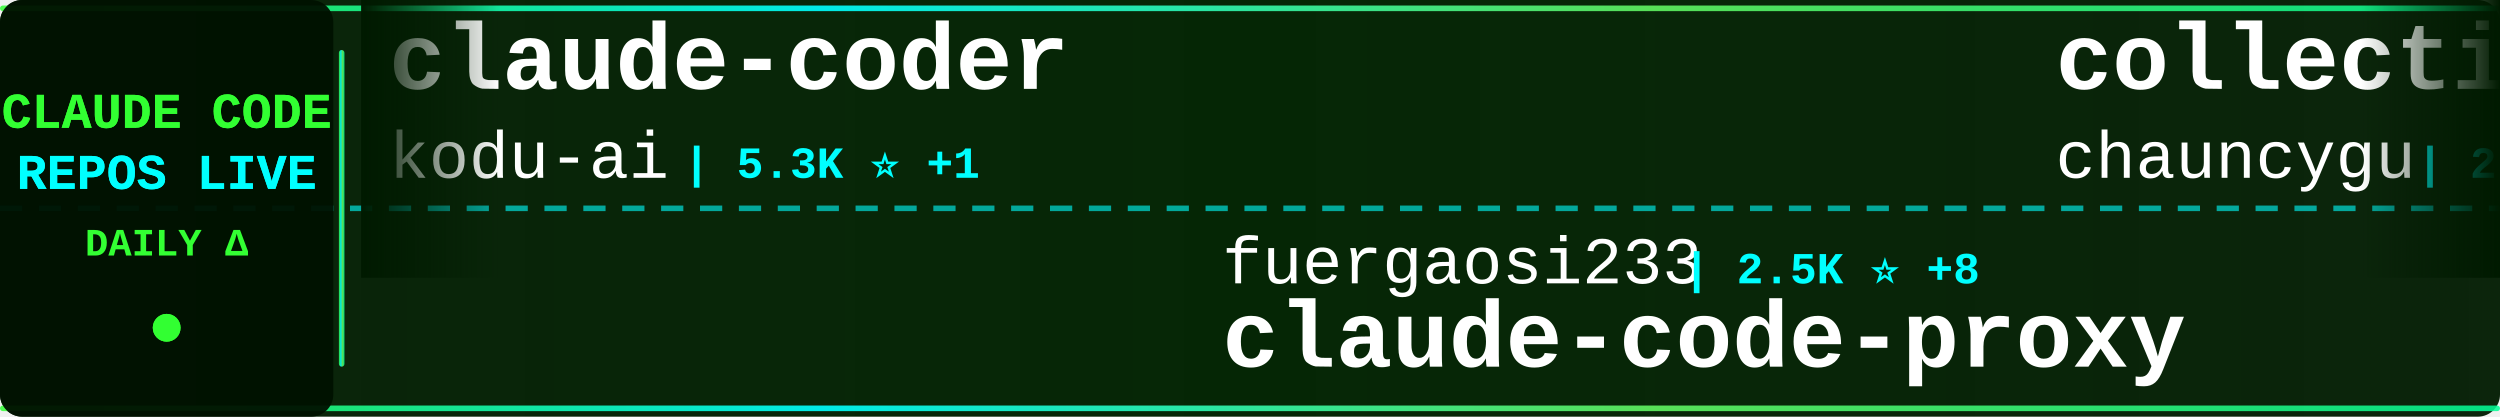
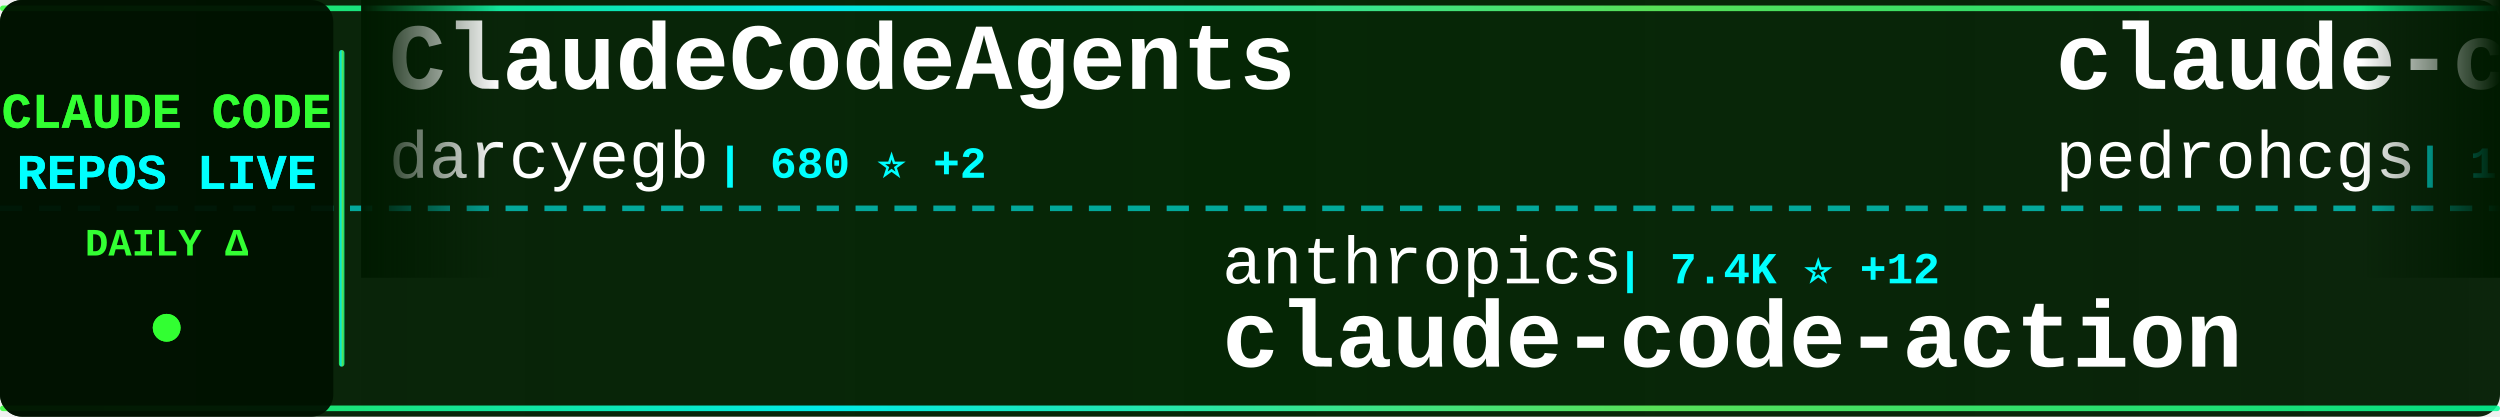
<svg xmlns="http://www.w3.org/2000/svg" width="900" height="150">
  <defs>
    <linearGradient id="tickerBg" x1="0%" y1="0%" x2="100%" y2="0%">
      <stop offset="0%" style="stop-color:#001a00;stop-opacity:0.95" />
      <stop offset="50%" style="stop-color:#002200;stop-opacity:0.98" />
      <stop offset="100%" style="stop-color:#001a00;stop-opacity:0.95" />
    </linearGradient>
    <linearGradient id="borderGrad" x1="0%" y1="0%" x2="100%" y2="0%">
      <stop offset="0%" style="stop-color:#33ff33;stop-opacity:0.85">
        <animate attributeName="stop-opacity" values="0.85;1;0.85" dur="2s" repeatCount="indefinite" />
      </stop>
      <stop offset="33%" style="stop-color:#00ffff;stop-opacity:0.9">
        <animate attributeName="stop-opacity" values="0.9;1;0.9" dur="2.2s" repeatCount="indefinite" />
      </stop>
      <stop offset="66%" style="stop-color:#66ff66;stop-opacity:0.85">
        <animate attributeName="stop-opacity" values="0.85;1;0.85" dur="1.8s" repeatCount="indefinite" />
      </stop>
      <stop offset="100%" style="stop-color:#00ff99;stop-opacity:0.85">
        <animate attributeName="stop-opacity" values="0.85;1;0.85" dur="2s" repeatCount="indefinite" />
      </stop>
    </linearGradient>
    <filter id="textGlow">
      <feGaussianBlur stdDeviation="0.1" result="coloredBlur" />
      <feMerge>
        <feMergeNode in="coloredBlur" />
        <feMergeNode in="SourceGraphic" />
      </feMerge>
    </filter>
    <filter id="metricGlow">
      <feGaussianBlur stdDeviation="0.2" result="coloredBlur" />
      <feMerge>
        <feMergeNode in="coloredBlur" />
        <feMergeNode in="SourceGraphic" />
      </feMerge>
    </filter>
    <linearGradient id="leftFade" x1="0%" y1="0%" x2="100%" y2="0%">
      <stop offset="0%" style="stop-color:#001a00;stop-opacity:1" />
      <stop offset="100%" style="stop-color:#001a00;stop-opacity:0" />
    </linearGradient>
    <linearGradient id="rightFade" x1="0%" y1="0%" x2="100%" y2="0%">
      <stop offset="0%" style="stop-color:#001a00;stop-opacity:0" />
      <stop offset="100%" style="stop-color:#001a00;stop-opacity:1" />
    </linearGradient>
  </defs>
  <rect width="900" height="150" fill="url(#tickerBg)" rx="8" />
  <rect x="0" y="2" width="900" height="2" fill="url(#borderGrad)" rx="1" />
  <rect x="0" y="146" width="900" height="2" fill="url(#borderGrad)" rx="1" />
  <line x1="0" y1="75" x2="900" y2="75" stroke="#00ffff" stroke-width="2" stroke-dasharray="8 6" opacity="0.6" />
  <rect x="0" y="0" width="120" height="150" fill="#001100" opacity="0.95" rx="8" />
  <text x="60" y="46" font-family="'Courier New', monospace" font-size="18" font-weight="bold" fill="#33ff33" text-anchor="middle" filter="url(#textGlow)">
    CLAUDE CODE
  </text>
  <text x="60" y="68" font-family="'Courier New', monospace" font-size="18" font-weight="bold" fill="#00ffff" text-anchor="middle" filter="url(#textGlow)">
    REPOS LIVE
  </text>
  <text x="60" y="92" font-family="'Courier New', monospace" font-size="14" font-weight="bold" fill="#33ff33" text-anchor="middle">
    DAILY Δ
  </text>
  <circle cx="60" cy="118" r="5" fill="#33ff33" filter="url(#metricGlow)">
    <animate attributeName="r" values="4;6;4" dur="1.5s" repeatCount="indefinite" />
    <animate attributeName="opacity" values="0.6;1;0.6" dur="1.5s" repeatCount="indefinite" />
  </circle>
  <rect x="122" y="18" width="2" height="114" fill="url(#borderGrad)" rx="1" />
  <clipPath id="tickerClip">
    <rect x="130" y="0" width="770" height="150" />
  </clipPath>
  <g clip-path="url(#tickerClip)">
    <g id="tickerItems">
      <animateTransform attributeName="transform" attributeType="XML" type="translate" from="0 0" to="-3000 0" dur="54s" repeatCount="indefinite" />
      <g transform="translate(0, 0)">
-         <text x="140" y="32" font-family="'Courier New', monospace" font-size="34" font-weight="bold" fill="#ffffff">claude-coder</text>
-         <text x="140" y="64" font-family="'Courier New', monospace" font-size="24" font-weight="normal" fill="#ffffff" opacity="1.0">kodu-ai</text>
-         <text x="246" y="64" font-family="'Courier New', monospace" font-size="16" font-weight="bold" fill="#00ffff"> | 5.3K ⭐ +1</text>
+         <text x="140" y="32" font-family="'Courier New', monospace" font-size="34" font-weight="bold" fill="#ffffff">ClaudeCodeAgents</text>
+         <text x="140" y="64" font-family="'Courier New', monospace" font-size="24" font-weight="normal" fill="#ffffff" opacity="1.0">darcyegb</text>
+         <text x="258" y="64" font-family="'Courier New', monospace" font-size="16" font-weight="bold" fill="#00ffff"> | 680 ⭐ +2</text>
      </g>
      <g transform="translate(300, 0)">
-         <text x="140" y="102" font-family="'Courier New', monospace" font-size="24" font-weight="normal" fill="#ffffff" opacity="1.0">fuergaosi233</text>
-         <text x="306" y="102" font-family="'Courier New', monospace" font-size="16" font-weight="bold" fill="#00ffff"> | 2.5K ⭐ +8</text>
-         <text x="140" y="132" font-family="'Courier New', monospace" font-size="34" font-weight="bold" fill="#ffffff">claude-code-proxy</text>
+         <text x="140" y="102" font-family="'Courier New', monospace" font-size="24" font-weight="normal" fill="#ffffff" opacity="1.0">anthropics</text>
+         <text x="282" y="102" font-family="'Courier New', monospace" font-size="16" font-weight="bold" fill="#00ffff"> | 7.4K ⭐ +12</text>
+         <text x="140" y="132" font-family="'Courier New', monospace" font-size="34" font-weight="bold" fill="#ffffff">claude-code-action</text>
      </g>
      <g transform="translate(600, 0)">
-         <text x="140" y="32" font-family="'Courier New', monospace" font-size="34" font-weight="bold" fill="#ffffff">collection-claude-code-s...</text>
-         <text x="140" y="64" font-family="'Courier New', monospace" font-size="24" font-weight="normal" fill="#ffffff" opacity="1.0">chauncygu</text>
-         <text x="270" y="64" font-family="'Courier New', monospace" font-size="16" font-weight="bold" fill="#00ffff"> | 2.4K ⭐ +10</text>
+         <text x="140" y="32" font-family="'Courier New', monospace" font-size="34" font-weight="bold" fill="#ffffff">claude-code-my-workflow</text>
+         <text x="140" y="64" font-family="'Courier New', monospace" font-size="24" font-weight="normal" fill="#ffffff" opacity="1.0">pedrohcgs</text>
+         <text x="270" y="64" font-family="'Courier New', monospace" font-size="16" font-weight="bold" fill="#00ffff"> | 1.0K ⭐ +8</text>
      </g>
      <g transform="translate(900, 0)">
-         <text x="140" y="102" font-family="'Courier New', monospace" font-size="24" font-weight="normal" fill="#ffffff" opacity="1.0">darcyegb</text>
-         <text x="258" y="102" font-family="'Courier New', monospace" font-size="16" font-weight="bold" fill="#00ffff"> | 680 ⭐ +2</text>
-         <text x="140" y="132" font-family="'Courier New', monospace" font-size="34" font-weight="bold" fill="#ffffff">ClaudeCodeAgents</text>
+         <text x="140" y="102" font-family="'Courier New', monospace" font-size="24" font-weight="normal" fill="#ffffff" opacity="1.0">musistudio</text>
+         <text x="282" y="102" font-family="'Courier New', monospace" font-size="16" font-weight="bold" fill="#00ffff"> | 33.4K ⭐ +45</text>
+         <text x="140" y="132" font-family="'Courier New', monospace" font-size="34" font-weight="bold" fill="#ffffff">claude-code-router</text>
      </g>
      <g transform="translate(1200, 0)">
-         <text x="140" y="32" font-family="'Courier New', monospace" font-size="34" font-weight="bold" fill="#ffffff">claude-code-from-scratch</text>
-         <text x="140" y="64" font-family="'Courier New', monospace" font-size="24" font-weight="normal" fill="#ffffff" opacity="1.0">Windy3f3f3f3f</text>
-         <text x="318" y="64" font-family="'Courier New', monospace" font-size="16" font-weight="bold" fill="#00ffff"> | 1.1K ⭐ +8</text>
+         <text x="140" y="32" font-family="'Courier New', monospace" font-size="34" font-weight="bold" fill="#ffffff">free-code</text>
+         <text x="140" y="64" font-family="'Courier New', monospace" font-size="24" font-weight="normal" fill="#ffffff" opacity="1.0">paoloanzn</text>
+         <text x="270" y="64" font-family="'Courier New', monospace" font-size="16" font-weight="bold" fill="#00ffff"> | 8.2K ⭐ +11</text>
      </g>
      <g transform="translate(1500, 0)">
-         <text x="140" y="102" font-family="'Courier New', monospace" font-size="24" font-weight="normal" fill="#ffffff" opacity="1.0">LING71671</text>
-         <text x="270" y="102" font-family="'Courier New', monospace" font-size="16" font-weight="bold" fill="#00ffff"> | 806 ⭐ +4</text>
-         <text x="140" y="132" font-family="'Courier New', monospace" font-size="34" font-weight="bold" fill="#ffffff">Open-ClaudeCode</text>
+         <text x="140" y="102" font-family="'Courier New', monospace" font-size="24" font-weight="normal" fill="#ffffff" opacity="1.0">FlorianBruniaux</text>
+         <text x="342" y="102" font-family="'Courier New', monospace" font-size="16" font-weight="bold" fill="#00ffff"> | 4.1K ⭐ +23</text>
+         <text x="140" y="132" font-family="'Courier New', monospace" font-size="34" font-weight="bold" fill="#ffffff">claude-code-ultimate-gui...</text>
      </g>
      <g transform="translate(1800, 0)">
-         <text x="140" y="32" font-family="'Courier New', monospace" font-size="34" font-weight="bold" fill="#ffffff">Claude-Code-Source-Study</text>
-         <text x="140" y="64" font-family="'Courier New', monospace" font-size="24" font-weight="normal" fill="#ffffff" opacity="1.0">luyao618</text>
-         <text x="258" y="64" font-family="'Courier New', monospace" font-size="16" font-weight="bold" fill="#00ffff"> | 1.3K ⭐ +1</text>
+         <text x="140" y="32" font-family="'Courier New', monospace" font-size="34" font-weight="bold" fill="#ffffff">claude-code-source</text>
+         <text x="140" y="64" font-family="'Courier New', monospace" font-size="24" font-weight="normal" fill="#ffffff" opacity="1.0">JrCx7scC</text>
+         <text x="258" y="64" font-family="'Courier New', monospace" font-size="16" font-weight="bold" fill="#00ffff"> | 365 ⭐ +1</text>
      </g>
      <g transform="translate(2100, 0)">
-         <text x="140" y="102" font-family="'Courier New', monospace" font-size="24" font-weight="normal" fill="#ffffff" opacity="1.0">sugyan</text>
-         <text x="234" y="102" font-family="'Courier New', monospace" font-size="16" font-weight="bold" fill="#00ffff"> | 1.1K ⭐ +1</text>
-         <text x="140" y="132" font-family="'Courier New', monospace" font-size="34" font-weight="bold" fill="#ffffff">claude-code-webui</text>
+         <text x="140" y="102" font-family="'Courier New', monospace" font-size="24" font-weight="normal" fill="#ffffff" opacity="1.0">chauncygu</text>
+         <text x="270" y="102" font-family="'Courier New', monospace" font-size="16" font-weight="bold" fill="#00ffff"> | 2.4K ⭐ +13</text>
+         <text x="140" y="132" font-family="'Courier New', monospace" font-size="34" font-weight="bold" fill="#ffffff">collection-claude-code-s...</text>
      </g>
      <g transform="translate(2400, 0)">
-         <text x="140" y="32" font-family="'Courier New', monospace" font-size="34" font-weight="bold" fill="#ffffff">claude-task-master</text>
-         <text x="140" y="64" font-family="'Courier New', monospace" font-size="24" font-weight="normal" fill="#ffffff" opacity="1.0">eyaltoledano</text>
-         <text x="306" y="64" font-family="'Courier New', monospace" font-size="16" font-weight="bold" fill="#00ffff"> | 27.0K ⭐ +9</text>
+         <text x="140" y="32" font-family="'Courier New', monospace" font-size="34" font-weight="bold" fill="#ffffff">claude-skills</text>
+         <text x="140" y="64" font-family="'Courier New', monospace" font-size="24" font-weight="normal" fill="#ffffff" opacity="1.0">alirezarezvani</text>
+         <text x="330" y="64" font-family="'Courier New', monospace" font-size="16" font-weight="bold" fill="#00ffff"> | 13.7K ⭐ +144</text>
      </g>
      <g transform="translate(2700, 0)">
-         <text x="140" y="102" font-family="'Courier New', monospace" font-size="24" font-weight="normal" fill="#ffffff" opacity="1.0">777genius</text>
-         <text x="270" y="102" font-family="'Courier New', monospace" font-size="16" font-weight="bold" fill="#00ffff"> | 907 ⭐ +2</text>
-         <text x="140" y="132" font-family="'Courier New', monospace" font-size="34" font-weight="bold" fill="#ffffff">claude-code-source-code</text>
+         <text x="140" y="102" font-family="'Courier New', monospace" font-size="24" font-weight="normal" fill="#ffffff" opacity="1.0">oboard</text>
+         <text x="234" y="102" font-family="'Courier New', monospace" font-size="16" font-weight="bold" fill="#00ffff"> | 3.1K ⭐ +4</text>
+         <text x="140" y="132" font-family="'Courier New', monospace" font-size="34" font-weight="bold" fill="#ffffff">claude-code-rev</text>
      </g>
      <g transform="translate(3000, 0)">
-         <text x="140" y="32" font-family="'Courier New', monospace" font-size="34" font-weight="bold" fill="#ffffff">claude-coder</text>
-         <text x="140" y="64" font-family="'Courier New', monospace" font-size="24" font-weight="normal" fill="#ffffff" opacity="1.0">kodu-ai</text>
-         <text x="246" y="64" font-family="'Courier New', monospace" font-size="16" font-weight="bold" fill="#00ffff"> | 5.3K ⭐ +1</text>
+         <text x="140" y="32" font-family="'Courier New', monospace" font-size="34" font-weight="bold" fill="#ffffff">ClaudeCodeAgents</text>
+         <text x="140" y="64" font-family="'Courier New', monospace" font-size="24" font-weight="normal" fill="#ffffff" opacity="1.0">darcyegb</text>
+         <text x="258" y="64" font-family="'Courier New', monospace" font-size="16" font-weight="bold" fill="#00ffff"> | 680 ⭐ +2</text>
      </g>
      <g transform="translate(3300, 0)">
-         <text x="140" y="102" font-family="'Courier New', monospace" font-size="24" font-weight="normal" fill="#ffffff" opacity="1.0">fuergaosi233</text>
-         <text x="306" y="102" font-family="'Courier New', monospace" font-size="16" font-weight="bold" fill="#00ffff"> | 2.5K ⭐ +8</text>
-         <text x="140" y="132" font-family="'Courier New', monospace" font-size="34" font-weight="bold" fill="#ffffff">claude-code-proxy</text>
+         <text x="140" y="102" font-family="'Courier New', monospace" font-size="24" font-weight="normal" fill="#ffffff" opacity="1.0">anthropics</text>
+         <text x="282" y="102" font-family="'Courier New', monospace" font-size="16" font-weight="bold" fill="#00ffff"> | 7.4K ⭐ +12</text>
+         <text x="140" y="132" font-family="'Courier New', monospace" font-size="34" font-weight="bold" fill="#ffffff">claude-code-action</text>
      </g>
      <g transform="translate(3600, 0)">
-         <text x="140" y="32" font-family="'Courier New', monospace" font-size="34" font-weight="bold" fill="#ffffff">collection-claude-code-s...</text>
-         <text x="140" y="64" font-family="'Courier New', monospace" font-size="24" font-weight="normal" fill="#ffffff" opacity="1.0">chauncygu</text>
-         <text x="270" y="64" font-family="'Courier New', monospace" font-size="16" font-weight="bold" fill="#00ffff"> | 2.4K ⭐ +10</text>
+         <text x="140" y="32" font-family="'Courier New', monospace" font-size="34" font-weight="bold" fill="#ffffff">claude-code-my-workflow</text>
+         <text x="140" y="64" font-family="'Courier New', monospace" font-size="24" font-weight="normal" fill="#ffffff" opacity="1.0">pedrohcgs</text>
+         <text x="270" y="64" font-family="'Courier New', monospace" font-size="16" font-weight="bold" fill="#00ffff"> | 1.0K ⭐ +8</text>
      </g>
      <g transform="translate(3900, 0)">
-         <text x="140" y="102" font-family="'Courier New', monospace" font-size="24" font-weight="normal" fill="#ffffff" opacity="1.0">darcyegb</text>
-         <text x="258" y="102" font-family="'Courier New', monospace" font-size="16" font-weight="bold" fill="#00ffff"> | 680 ⭐ +2</text>
-         <text x="140" y="132" font-family="'Courier New', monospace" font-size="34" font-weight="bold" fill="#ffffff">ClaudeCodeAgents</text>
+         <text x="140" y="102" font-family="'Courier New', monospace" font-size="24" font-weight="normal" fill="#ffffff" opacity="1.0">musistudio</text>
+         <text x="282" y="102" font-family="'Courier New', monospace" font-size="16" font-weight="bold" fill="#00ffff"> | 33.4K ⭐ +45</text>
+         <text x="140" y="132" font-family="'Courier New', monospace" font-size="34" font-weight="bold" fill="#ffffff">claude-code-router</text>
      </g>
    </g>
  </g>
  <rect x="130" y="0" width="50" height="100" fill="url(#leftFade)" />
  <rect x="850" y="0" width="50" height="100" fill="url(#rightFade)" />
</svg>
